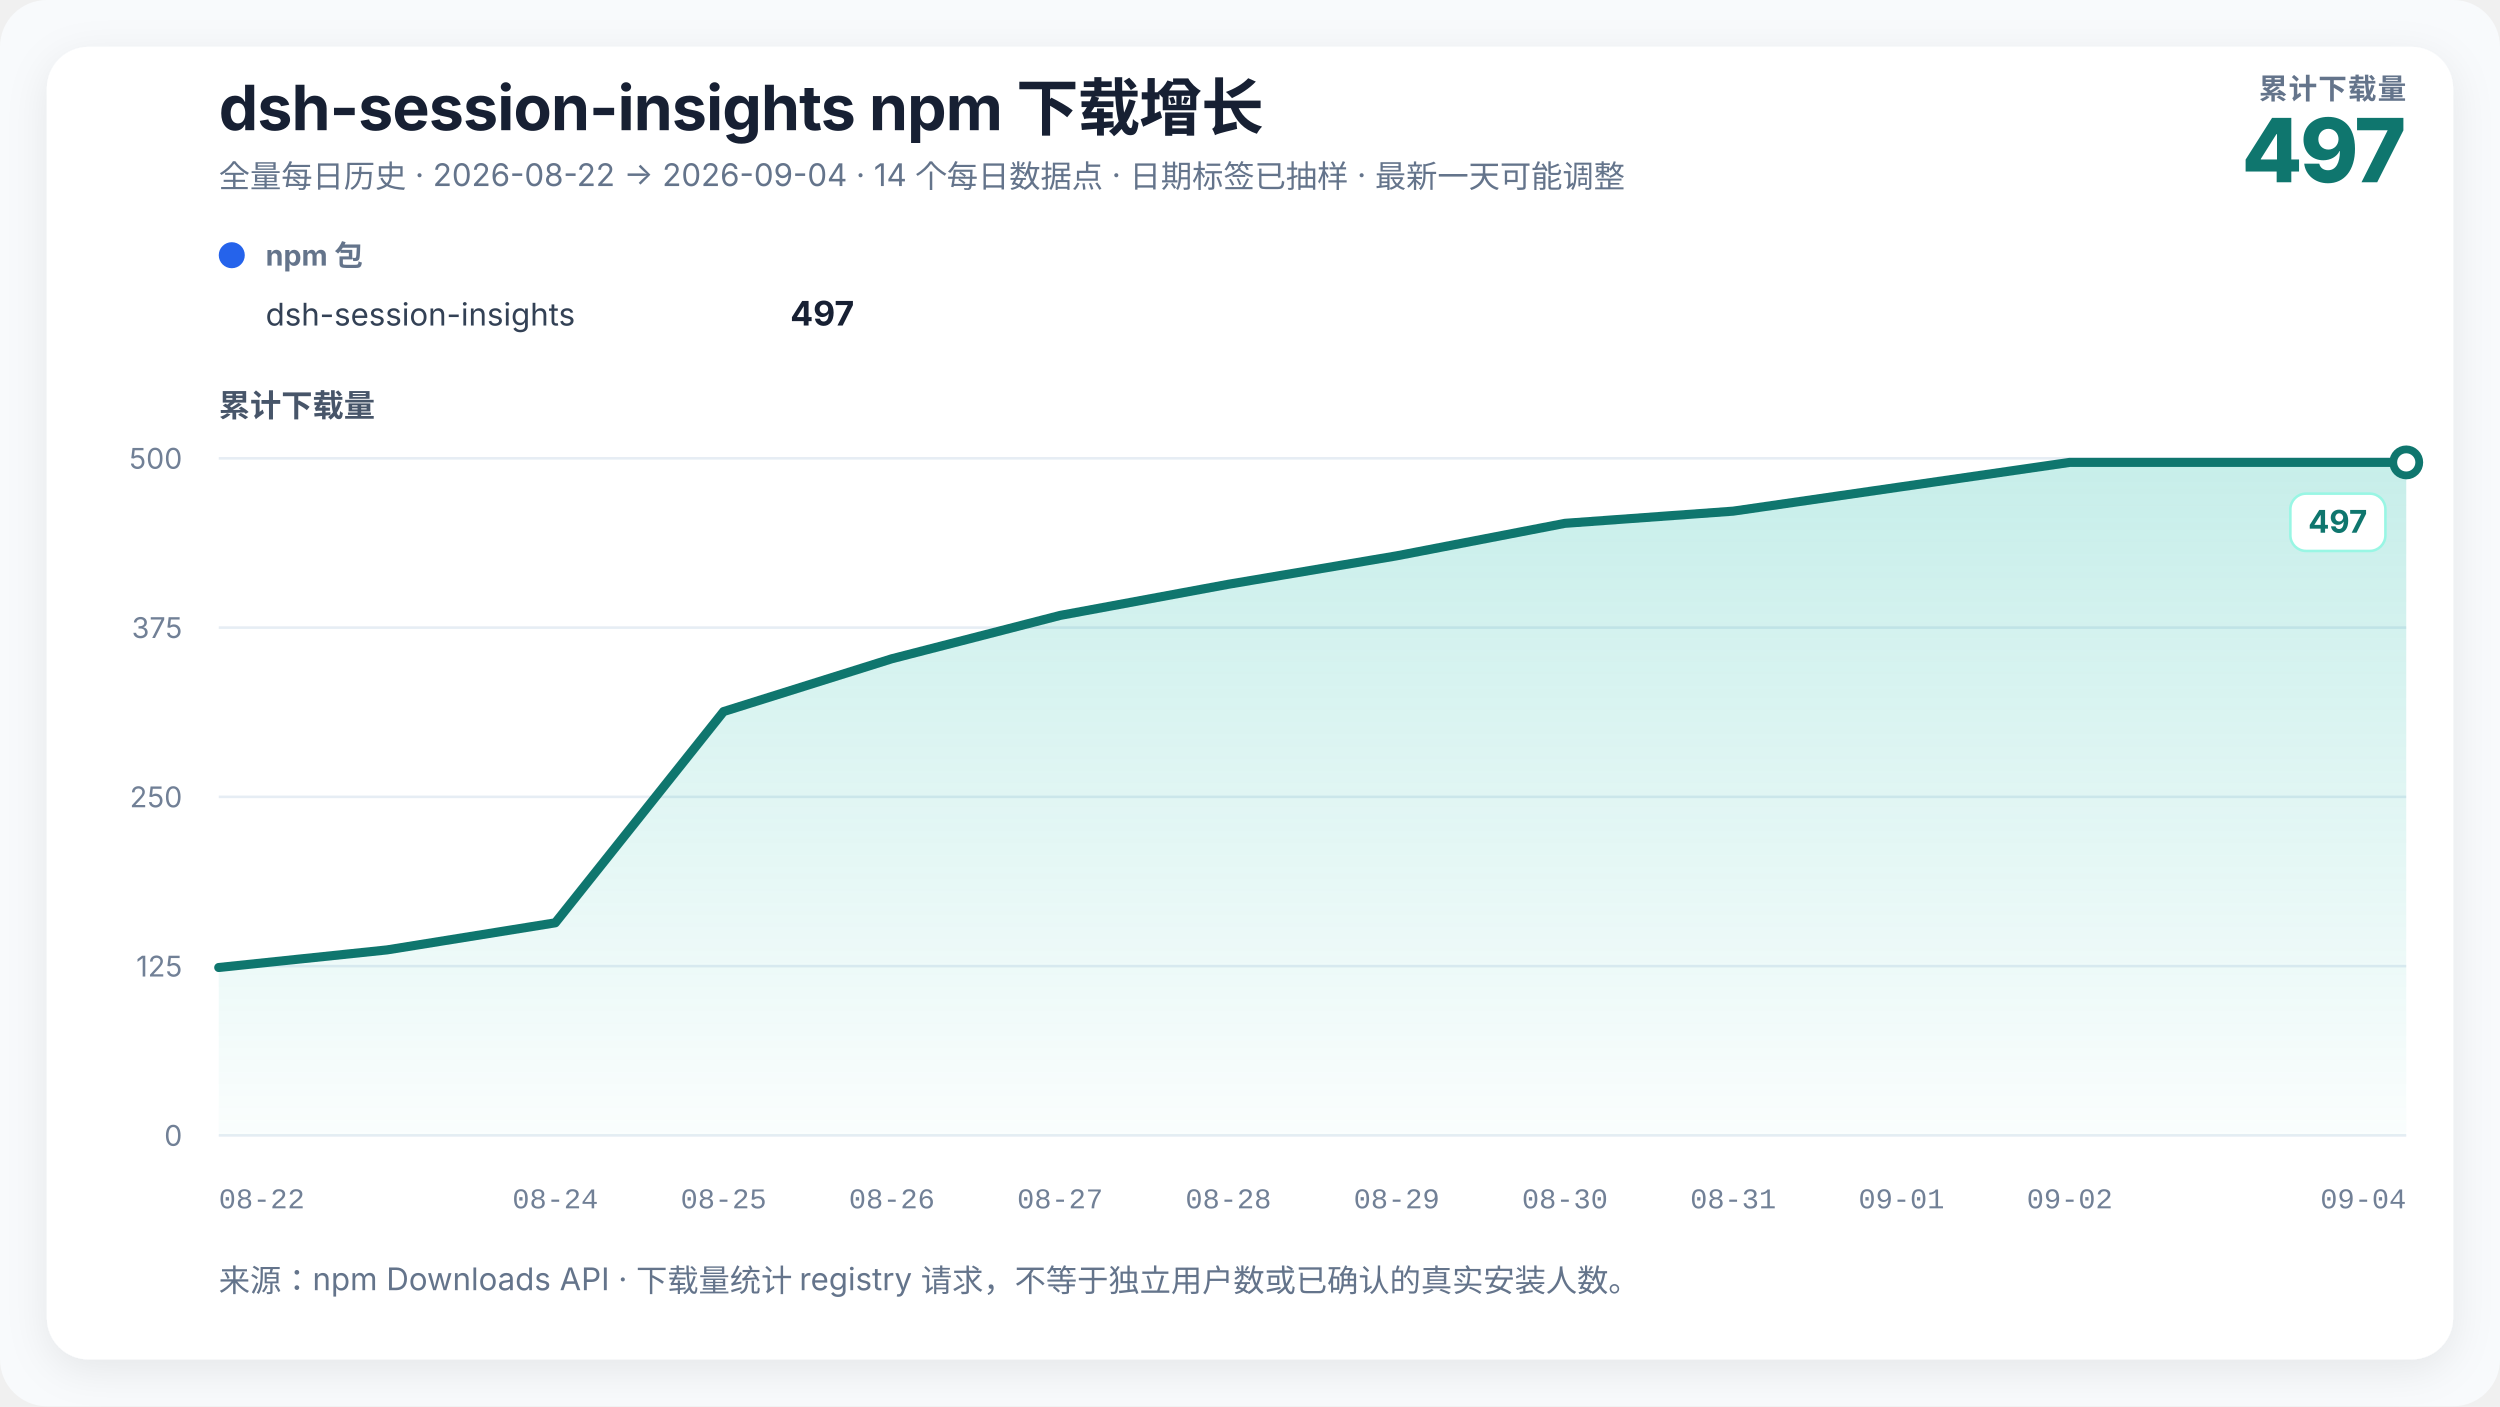
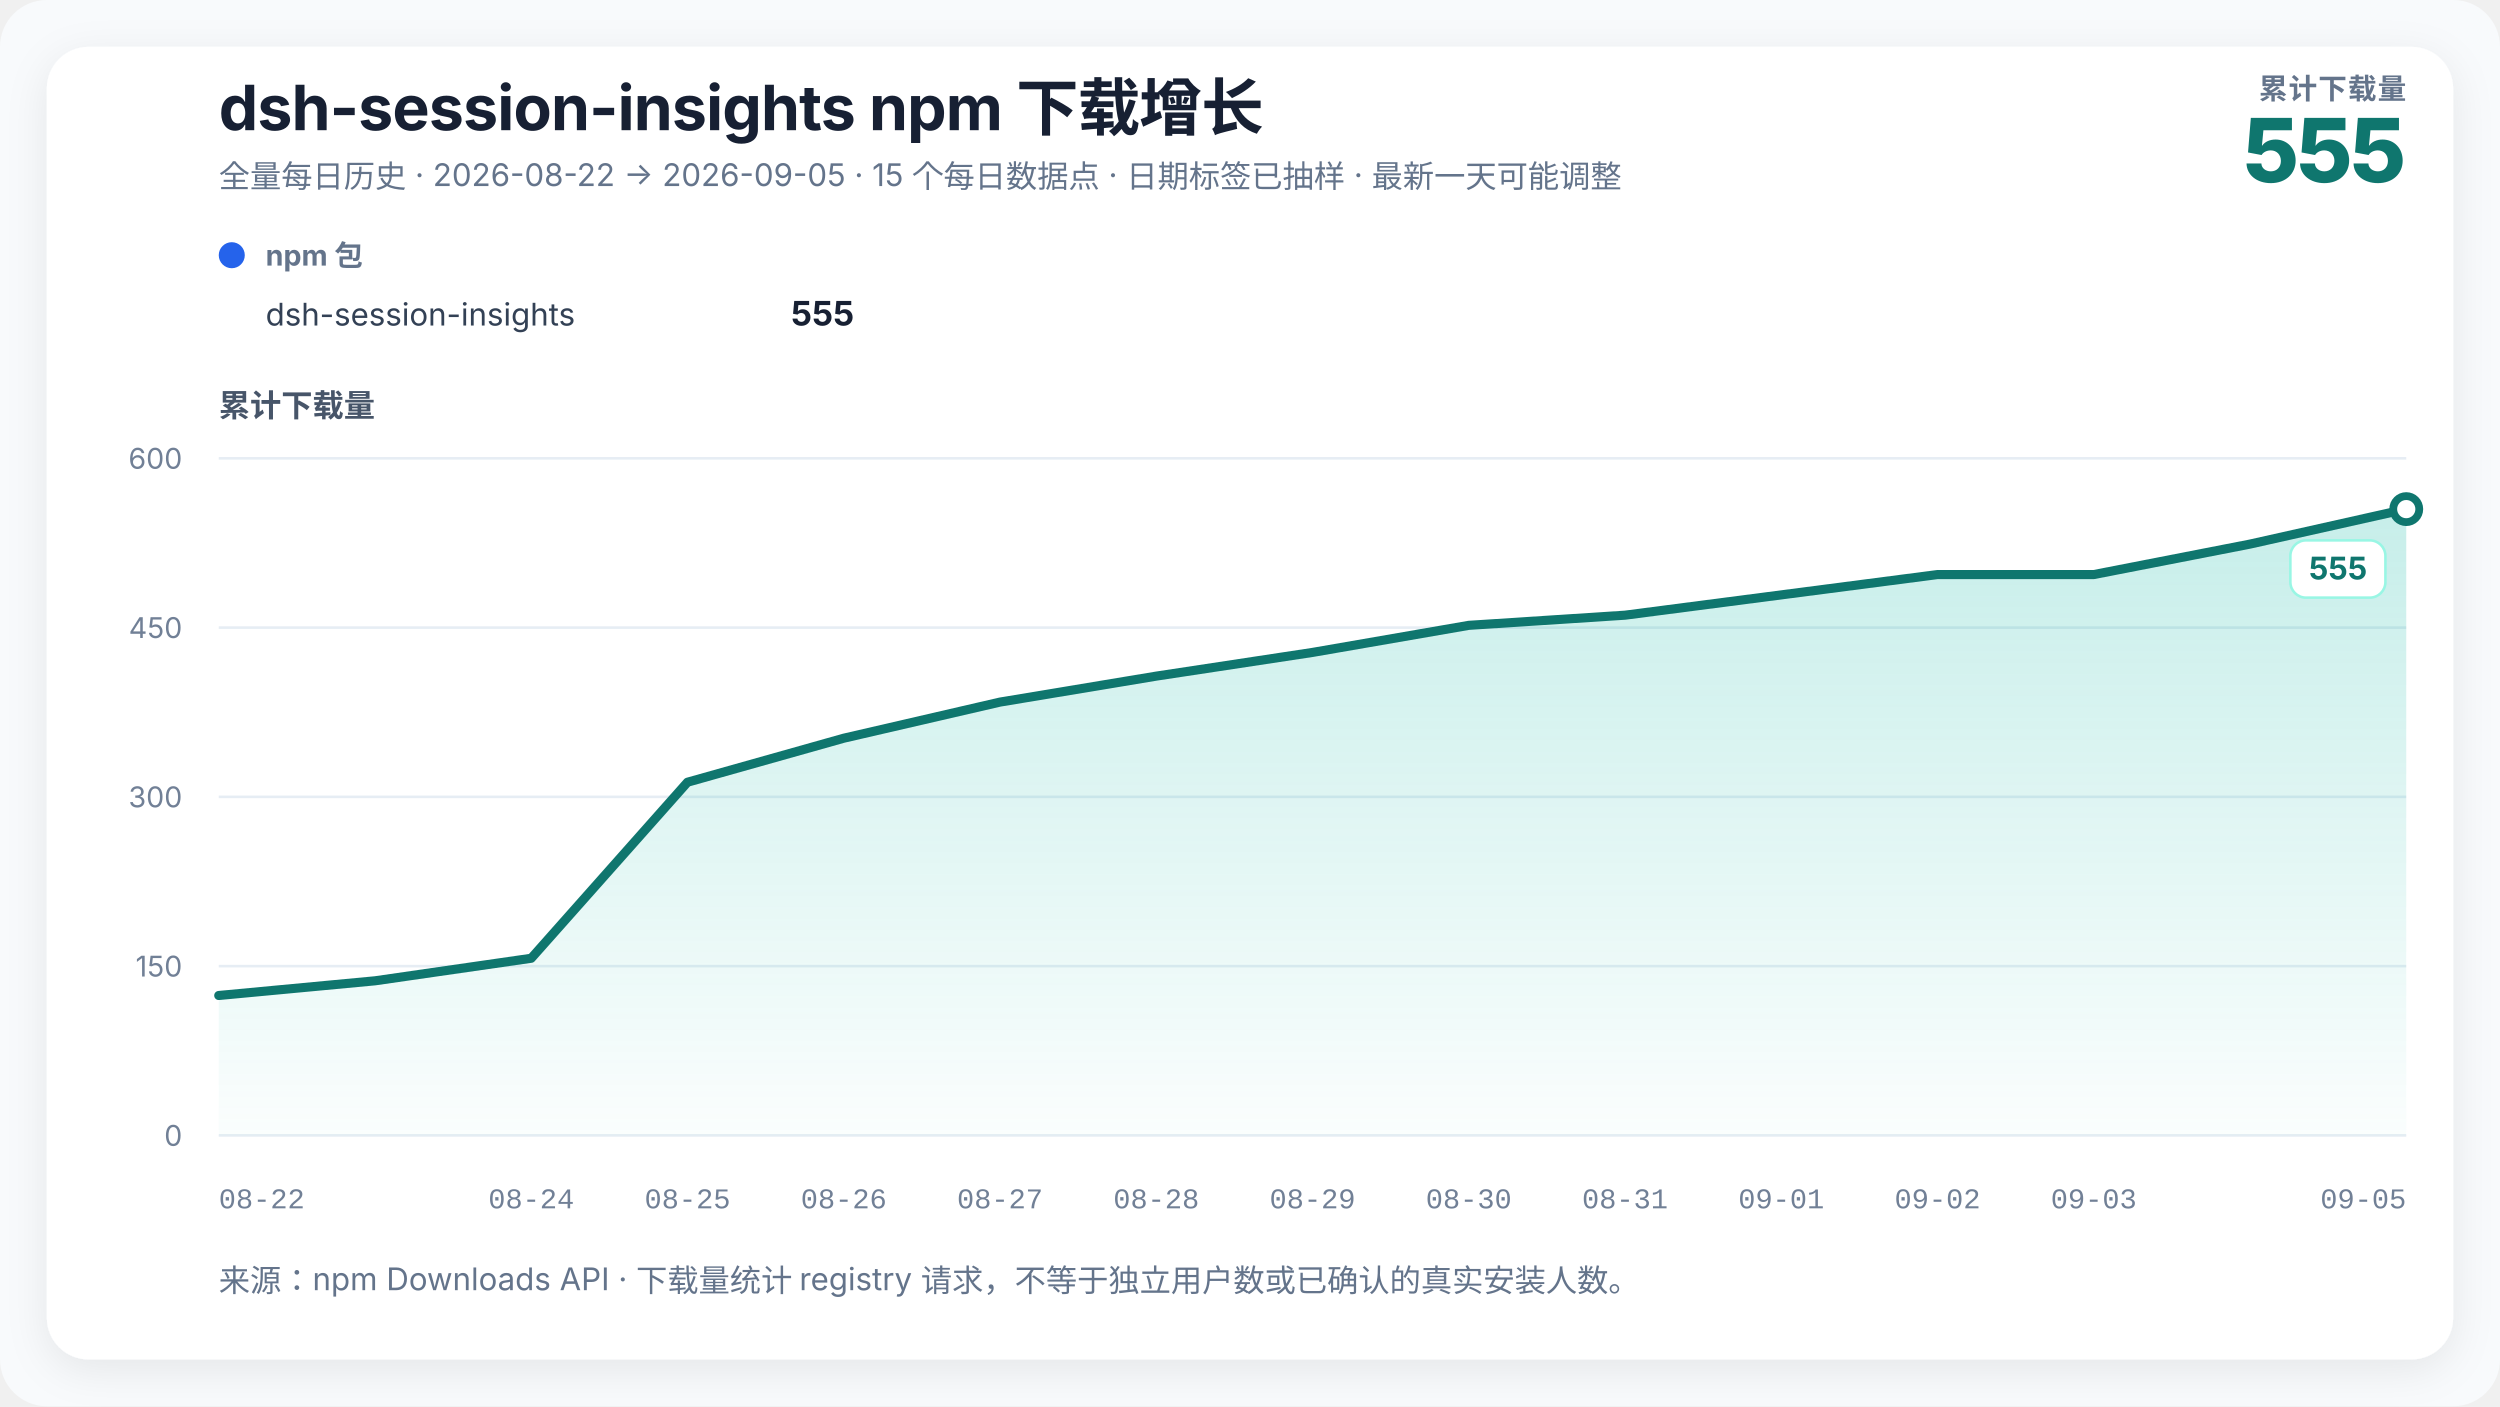
<svg xmlns="http://www.w3.org/2000/svg" width="960" height="540" viewBox="0 0 960 540" role="img" aria-labelledby="chart-title chart-desc" data-renderer-version="2">
  <defs>
    <linearGradient id="growth-fill" x1="0" y1="0" x2="0" y2="1">
      <stop offset="0%" stop-color="#14b8a6" stop-opacity="0.24" />
      <stop offset="100%" stop-color="#14b8a6" stop-opacity="0.02" />
    </linearGradient>
    <filter id="soft-shadow" x="-10%" y="-10%" width="120%" height="120%">
      <feDropShadow dx="0" dy="4" stdDeviation="8" flood-color="#0f172a" flood-opacity="0.08" />
    </filter>
  </defs>
  <style>
    text { font-family: Inter, ui-sans-serif, -apple-system, BlinkMacSystemFont, "Segoe UI", "PingFang SC", "Microsoft YaHei", sans-serif; fill: #172033; }
    .title { font-size: 24px; font-weight: 720; letter-spacing: -0.3px; }
    .subtitle { font-size: 12px; fill: #64748b; }
    .metric-label { font-size: 11px; fill: #64748b; font-weight: 650; letter-spacing: 0.4px; }
    .metric-value { font-size: 34px; fill: #0f766e; font-weight: 760; letter-spacing: -1px; }
    .axis-title { font-size: 12px; fill: #475569; font-weight: 650; }
    .axis { font-size: 11px; fill: #718096; }
    .x-axis-tick { font-family: ui-monospace, "SFMono-Regular", Consolas, "Liberation Mono", monospace; font-variant-numeric: tabular-nums; }
    .grid { stroke: #e6edf4; stroke-width: 1; }
    .package-role { font-size: 11px; fill: #64748b; font-weight: 650; }
    .package-name { font-size: 12px; fill: #334155; }
    .package-total { font-size: 13px; fill: #172033; font-weight: 720; }
    .rename { stroke: #8b5cf6; stroke-width: 1.5; stroke-dasharray: 5 5; }
    .rename-label { font-size: 11px; fill: #6d28d9; font-weight: 650; }
    .endpoint { font-size: 12px; fill: #0f766e; font-weight: 740; }
    .endpoint-backdrop { fill: #ffffff; stroke: #99f6e4; stroke-width: 1; }
  </style>
  <rect width="100%" height="100%" rx="18" fill="#f8fafc" />
  <rect x="18" y="18" width="924" height="504" rx="16" fill="#ffffff" filter="url(#soft-shadow)" />
  <text x="84" y="50" class="title">dsh-session-insights npm 下载增长</text>
-   <text x="84" y="72" class="subtitle">全量每日历史 · 2026-08-22 → 2026-09-04 · 14 个每日数据点 · 日期标签已抽样 · 最新一天可能调整</text>
+   <text x="84" y="72" class="subtitle">全量每日历史 · 2026-08-22 → 2026-09-05 · 15 个每日数据点 · 日期标签已抽样 · 最新一天可能调整</text>
  <text x="924" y="38" text-anchor="end" class="metric-label">累计下载量</text>
-   <text x="924" y="70" text-anchor="end" class="metric-value">497</text>
+   <text x="924" y="70" text-anchor="end" class="metric-value">555</text>
  <g transform="translate(84,102)">
    <circle cx="5" cy="-4" r="5" fill="#2563eb" />
    <text x="18" y="0" class="package-role">npm 包</text>
    <text x="18" y="23" class="package-name">dsh-session-insights</text>
-     <text x="244" y="23" text-anchor="end" class="package-total">497</text>
+     <text x="244" y="23" text-anchor="end" class="package-total">555</text>
  </g>
  <text x="84" y="160" class="axis-title">累计下载量</text>
  <line x1="84" y1="436" x2="924" y2="436" class="grid" />
  <text x="70" y="440" text-anchor="end" class="axis">0</text>
  <line x1="84" y1="371" x2="924" y2="371" class="grid" />
-   <text x="70" y="375" text-anchor="end" class="axis">125</text>
+   <text x="70" y="375" text-anchor="end" class="axis">150</text>
  <line x1="84" y1="306" x2="924" y2="306" class="grid" />
-   <text x="70" y="310" text-anchor="end" class="axis">250</text>
+   <text x="70" y="310" text-anchor="end" class="axis">300</text>
  <line x1="84" y1="241" x2="924" y2="241" class="grid" />
-   <text x="70" y="245" text-anchor="end" class="axis">375</text>
+   <text x="70" y="245" text-anchor="end" class="axis">450</text>
  <line x1="84" y1="176" x2="924" y2="176" class="grid" />
-   <text x="70" y="180" text-anchor="end" class="axis">500</text>
-   <polygon points="84.00,436 84.00,371.52 148.62,364.76 213.23,354.36 277.85,273.24 342.46,252.96 407.08,236.32 471.69,224.36 536.31,213.44 600.92,200.96 665.54,196.28 730.15,186.92 794.77,177.56 859.38,177.56 924.00,177.56 924.00,436" fill="url(#growth-fill)" />
-   <polyline points="84.00,371.52 148.62,364.76 213.23,354.36 277.85,273.24 342.46,252.96 407.08,236.32 471.69,224.36 536.31,213.44 600.92,200.96 665.54,196.28 730.15,186.92 794.77,177.56 859.38,177.56 924.00,177.56" fill="none" stroke="#0f766e" stroke-width="3.5" stroke-linejoin="round" stroke-linecap="round" />
-   <circle cx="924" cy="177.56" r="5" fill="#ffffff" stroke="#0f766e" stroke-width="3" />
+   <text x="70" y="180" text-anchor="end" class="axis">600</text>
+   <polygon points="84.00,436 84.00,382.27 144.00,376.63 204.00,367.97 264.00,300.37 324.00,283.47 384.00,269.60 444.00,259.63 504.00,250.53 564.00,240.13 624.00,236.23 684.00,228.43 744.00,220.63 804.00,220.63 864.00,208.93 924.00,195.50 924.00,436" fill="url(#growth-fill)" />
+   <polyline points="84.00,382.27 144.00,376.63 204.00,367.97 264.00,300.37 324.00,283.47 384.00,269.60 444.00,259.63 504.00,250.53 564.00,240.13 624.00,236.23 684.00,228.43 744.00,220.63 804.00,220.63 864.00,208.93 924.00,195.50" fill="none" stroke="#0f766e" stroke-width="3.5" stroke-linejoin="round" stroke-linecap="round" />
+   <circle cx="924" cy="195.5" r="5" fill="#ffffff" stroke="#0f766e" stroke-width="3" />
  <g class="endpoint-badge" data-position="below">
-     <rect x="879.50" y="189.56" width="36.50" height="22" rx="6" class="endpoint-backdrop" />
-     <text x="909.00" y="204.56" text-anchor="end" class="endpoint">497</text>
+     <rect x="879.50" y="207.50" width="36.50" height="22" rx="6" class="endpoint-backdrop" />
+     <text x="909.00" y="222.50" text-anchor="end" class="endpoint">555</text>
  </g>
  <text x="84.00" y="464" text-anchor="start" class="axis x-axis-tick" data-day="2026-08-22">08-22</text>
-   <text x="213.23" y="464" text-anchor="middle" class="axis x-axis-tick" data-day="2026-08-24">08-24</text>
-   <text x="277.85" y="464" text-anchor="middle" class="axis x-axis-tick" data-day="2026-08-25">08-25</text>
-   <text x="342.46" y="464" text-anchor="middle" class="axis x-axis-tick" data-day="2026-08-26">08-26</text>
-   <text x="407.08" y="464" text-anchor="middle" class="axis x-axis-tick" data-day="2026-08-27">08-27</text>
-   <text x="471.69" y="464" text-anchor="middle" class="axis x-axis-tick" data-day="2026-08-28">08-28</text>
-   <text x="536.31" y="464" text-anchor="middle" class="axis x-axis-tick" data-day="2026-08-29">08-29</text>
-   <text x="600.92" y="464" text-anchor="middle" class="axis x-axis-tick" data-day="2026-08-30">08-30</text>
-   <text x="665.54" y="464" text-anchor="middle" class="axis x-axis-tick" data-day="2026-08-31">08-31</text>
-   <text x="730.15" y="464" text-anchor="middle" class="axis x-axis-tick" data-day="2026-09-01">09-01</text>
-   <text x="794.77" y="464" text-anchor="middle" class="axis x-axis-tick" data-day="2026-09-02">09-02</text>
-   <text x="924.00" y="464" text-anchor="end" class="axis x-axis-tick" data-day="2026-09-04">09-04</text>
+   <text x="204.00" y="464" text-anchor="middle" class="axis x-axis-tick" data-day="2026-08-24">08-24</text>
+   <text x="264.00" y="464" text-anchor="middle" class="axis x-axis-tick" data-day="2026-08-25">08-25</text>
+   <text x="324.00" y="464" text-anchor="middle" class="axis x-axis-tick" data-day="2026-08-26">08-26</text>
+   <text x="384.00" y="464" text-anchor="middle" class="axis x-axis-tick" data-day="2026-08-27">08-27</text>
+   <text x="444.00" y="464" text-anchor="middle" class="axis x-axis-tick" data-day="2026-08-28">08-28</text>
+   <text x="504.00" y="464" text-anchor="middle" class="axis x-axis-tick" data-day="2026-08-29">08-29</text>
+   <text x="564.00" y="464" text-anchor="middle" class="axis x-axis-tick" data-day="2026-08-30">08-30</text>
+   <text x="624.00" y="464" text-anchor="middle" class="axis x-axis-tick" data-day="2026-08-31">08-31</text>
+   <text x="684.00" y="464" text-anchor="middle" class="axis x-axis-tick" data-day="2026-09-01">09-01</text>
+   <text x="744.00" y="464" text-anchor="middle" class="axis x-axis-tick" data-day="2026-09-02">09-02</text>
+   <text x="804.00" y="464" text-anchor="middle" class="axis x-axis-tick" data-day="2026-09-03">09-03</text>
+   <text x="924.00" y="464" text-anchor="end" class="axis x-axis-tick" data-day="2026-09-05">09-05</text>
  <text x="84" y="496" class="subtitle">来源：npm Downloads API · 下载量统计 registry 请求，不等于独立用户数或已确认的真实安装人数。</text>
</svg>
